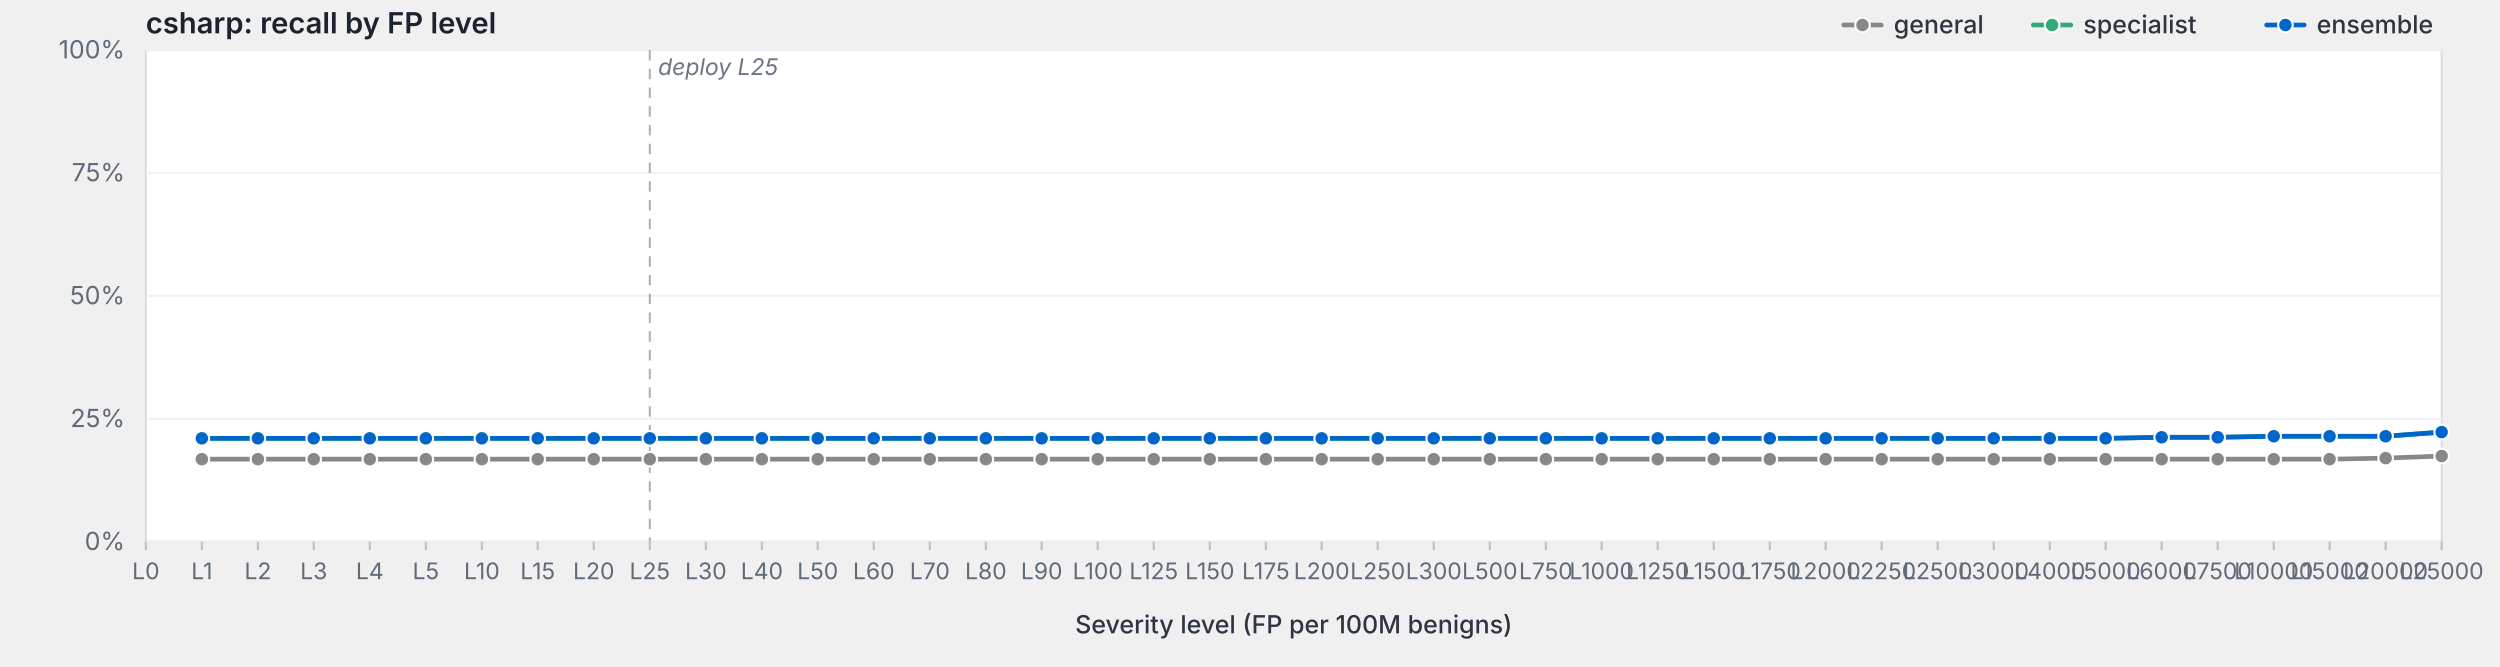
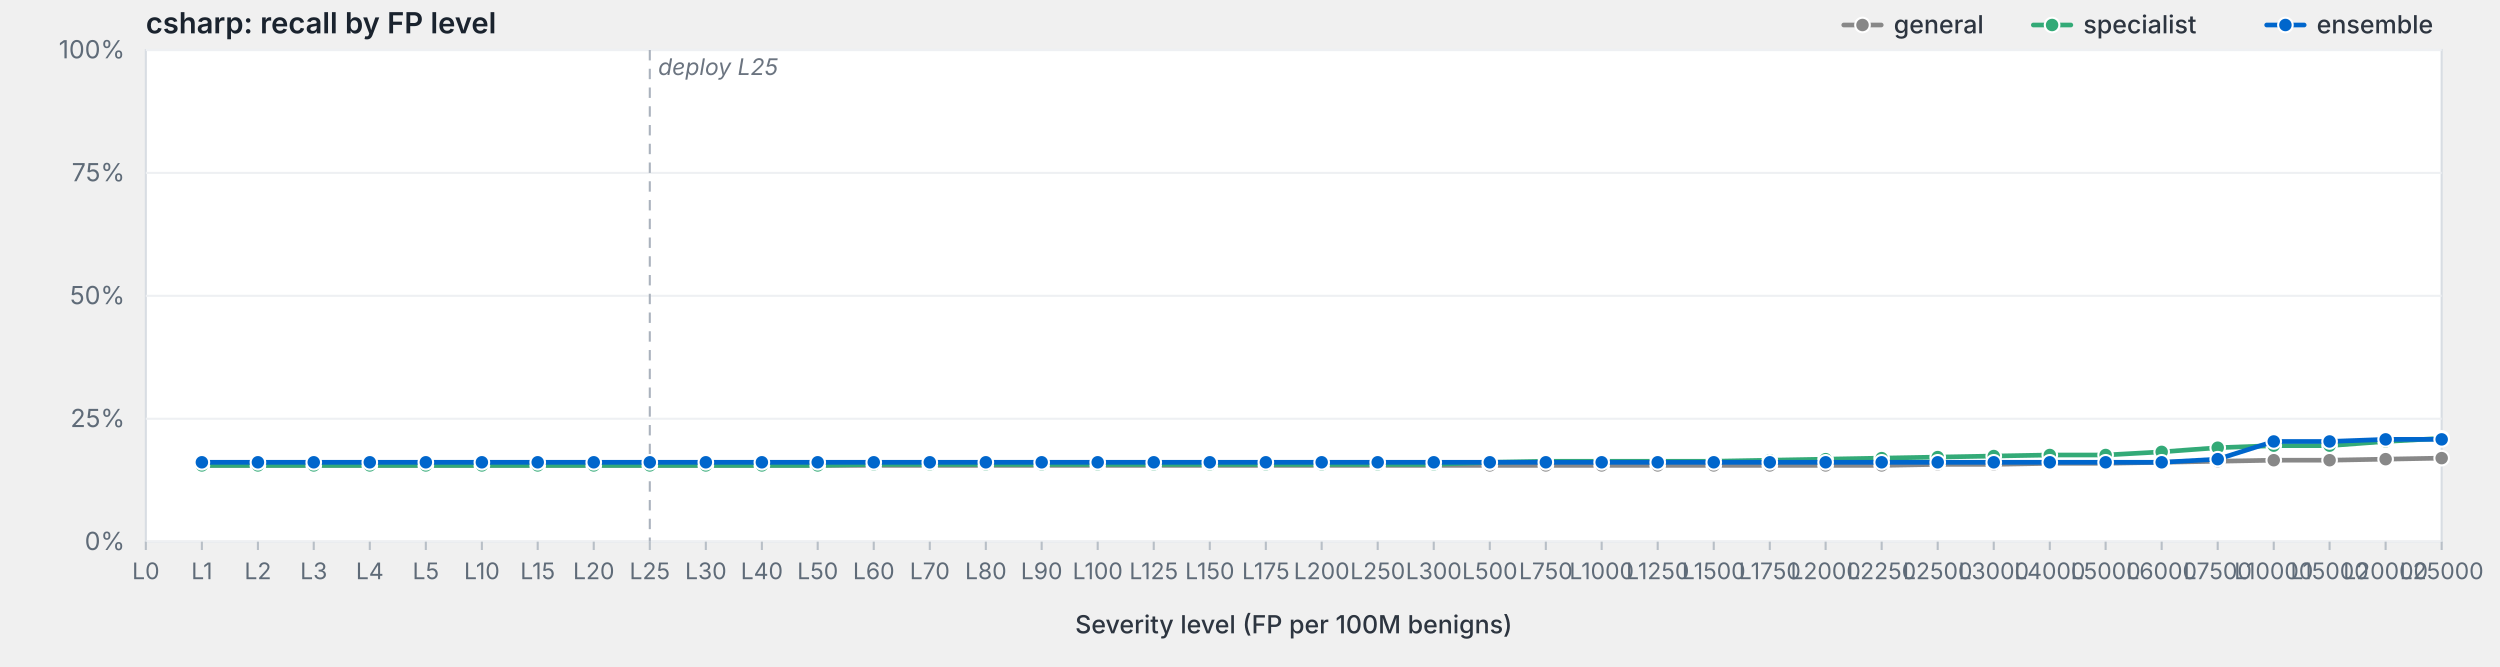
<svg xmlns="http://www.w3.org/2000/svg" viewBox="0 0 1200 320" width="1200" height="320" preserveAspectRatio="xMidYMid meet" role="img" aria-label="csharp: recall by FP level">
  <style>svg { background: #fdfdfd; }.frame { fill: #fff; stroke: #d8dde3; stroke-width: 1; }.grid { stroke: #eef0f3; stroke-width: 1; }.tick { stroke: #b8bfc7; stroke-width: 1; }.axis-label { fill: #5f6b78; font-family: -apple-system, BlinkMacSystemFont, "Segoe UI", system-ui, sans-serif; font-size: 12px; }.x-label { fill: #5f6b78; font-family: -apple-system, BlinkMacSystemFont, "Segoe UI", system-ui, sans-serif; font-size: 11px; }.axis-title { fill: #2d3540; font-family: -apple-system, BlinkMacSystemFont, "Segoe UI", system-ui, sans-serif; font-size: 12px; font-weight: 500; }.title { fill: #1a232e; font-family: -apple-system, BlinkMacSystemFont, "Segoe UI", system-ui, sans-serif; font-size: 14px; font-weight: 600; }.deploy-marker { stroke: #aab2bd; stroke-width: 1; stroke-dasharray: 5,4; }.deploy-label { fill: #6b7480; font-family: -apple-system, BlinkMacSystemFont, "Segoe UI", system-ui, sans-serif; font-size: 11px; font-style: italic; }.curve { fill: none; stroke-width: 2.25; stroke-linejoin: round; stroke-linecap: round; }.marker { stroke: #fff; stroke-width: 1; }.legend-text { fill: #2d3540; font-family: -apple-system, BlinkMacSystemFont, "Segoe UI", system-ui, sans-serif; font-size: 12px; font-weight: 500; }</style>
  <text class="title" x="70" y="16">csharp: recall by FP level</text>
  <rect class="frame" x="70" y="24" width="1102" height="236" />
  <line class="grid" x1="70" y1="260.0" x2="1172" y2="260.0" />
  <text class="axis-label" x="60" y="264.0" text-anchor="end">0%</text>
  <line class="grid" x1="70" y1="201.0" x2="1172" y2="201.0" />
  <text class="axis-label" x="60" y="205.0" text-anchor="end">25%</text>
  <line class="grid" x1="70" y1="142.0" x2="1172" y2="142.0" />
  <text class="axis-label" x="60" y="146.0" text-anchor="end">50%</text>
  <line class="grid" x1="70" y1="83.0" x2="1172" y2="83.0" />
  <text class="axis-label" x="60" y="87.0" text-anchor="end">75%</text>
  <line class="grid" x1="70" y1="24.0" x2="1172" y2="24.0" />
  <text class="axis-label" x="60" y="28.0" text-anchor="end">100%</text>
  <line class="deploy-marker" x1="311.9" y1="24" x2="311.9" y2="260" />
  <text class="deploy-label" x="315.9" y="36" text-anchor="start">deploy L25</text>
  <line class="tick" x1="70.0" y1="260" x2="70.0" y2="264" />
  <text class="x-label" x="70.0" y="278" text-anchor="middle">L0</text>
  <line class="tick" x1="96.9" y1="260" x2="96.9" y2="264" />
  <text class="x-label" x="96.9" y="278" text-anchor="middle">L1</text>
  <line class="tick" x1="123.8" y1="260" x2="123.8" y2="264" />
  <text class="x-label" x="123.8" y="278" text-anchor="middle">L2</text>
  <line class="tick" x1="150.6" y1="260" x2="150.6" y2="264" />
  <text class="x-label" x="150.6" y="278" text-anchor="middle">L3</text>
  <line class="tick" x1="177.5" y1="260" x2="177.5" y2="264" />
  <text class="x-label" x="177.5" y="278" text-anchor="middle">L4</text>
  <line class="tick" x1="204.4" y1="260" x2="204.4" y2="264" />
  <text class="x-label" x="204.4" y="278" text-anchor="middle">L5</text>
  <line class="tick" x1="231.3" y1="260" x2="231.3" y2="264" />
  <text class="x-label" x="231.3" y="278" text-anchor="middle">L10</text>
  <line class="tick" x1="258.1" y1="260" x2="258.1" y2="264" />
  <text class="x-label" x="258.1" y="278" text-anchor="middle">L15</text>
  <line class="tick" x1="285.0" y1="260" x2="285.0" y2="264" />
  <text class="x-label" x="285.0" y="278" text-anchor="middle">L20</text>
  <line class="tick" x1="311.9" y1="260" x2="311.9" y2="264" />
  <text class="x-label" x="311.9" y="278" text-anchor="middle">L25</text>
  <line class="tick" x1="338.8" y1="260" x2="338.8" y2="264" />
  <text class="x-label" x="338.8" y="278" text-anchor="middle">L30</text>
  <line class="tick" x1="365.7" y1="260" x2="365.7" y2="264" />
  <text class="x-label" x="365.7" y="278" text-anchor="middle">L40</text>
  <line class="tick" x1="392.5" y1="260" x2="392.5" y2="264" />
  <text class="x-label" x="392.5" y="278" text-anchor="middle">L50</text>
  <line class="tick" x1="419.4" y1="260" x2="419.4" y2="264" />
  <text class="x-label" x="419.4" y="278" text-anchor="middle">L60</text>
  <line class="tick" x1="446.3" y1="260" x2="446.3" y2="264" />
  <text class="x-label" x="446.3" y="278" text-anchor="middle">L70</text>
  <line class="tick" x1="473.2" y1="260" x2="473.2" y2="264" />
  <text class="x-label" x="473.2" y="278" text-anchor="middle">L80</text>
  <line class="tick" x1="500.0" y1="260" x2="500.0" y2="264" />
  <text class="x-label" x="500.0" y="278" text-anchor="middle">L90</text>
  <line class="tick" x1="526.9" y1="260" x2="526.9" y2="264" />
  <text class="x-label" x="526.9" y="278" text-anchor="middle">L100</text>
  <line class="tick" x1="553.8" y1="260" x2="553.8" y2="264" />
  <text class="x-label" x="553.8" y="278" text-anchor="middle">L125</text>
  <line class="tick" x1="580.7" y1="260" x2="580.7" y2="264" />
  <text class="x-label" x="580.7" y="278" text-anchor="middle">L150</text>
  <line class="tick" x1="607.6" y1="260" x2="607.6" y2="264" />
  <text class="x-label" x="607.6" y="278" text-anchor="middle">L175</text>
  <line class="tick" x1="634.4" y1="260" x2="634.4" y2="264" />
  <text class="x-label" x="634.4" y="278" text-anchor="middle">L200</text>
  <line class="tick" x1="661.3" y1="260" x2="661.3" y2="264" />
  <text class="x-label" x="661.3" y="278" text-anchor="middle">L250</text>
  <line class="tick" x1="688.2" y1="260" x2="688.2" y2="264" />
  <text class="x-label" x="688.2" y="278" text-anchor="middle">L300</text>
  <line class="tick" x1="715.1" y1="260" x2="715.1" y2="264" />
  <text class="x-label" x="715.1" y="278" text-anchor="middle">L500</text>
  <line class="tick" x1="742.0" y1="260" x2="742.0" y2="264" />
  <text class="x-label" x="742.0" y="278" text-anchor="middle">L750</text>
  <line class="tick" x1="768.8" y1="260" x2="768.8" y2="264" />
  <text class="x-label" x="768.8" y="278" text-anchor="middle">L1000</text>
  <line class="tick" x1="795.7" y1="260" x2="795.7" y2="264" />
  <text class="x-label" x="795.7" y="278" text-anchor="middle">L1250</text>
  <line class="tick" x1="822.6" y1="260" x2="822.6" y2="264" />
  <text class="x-label" x="822.6" y="278" text-anchor="middle">L1500</text>
  <line class="tick" x1="849.5" y1="260" x2="849.5" y2="264" />
  <text class="x-label" x="849.5" y="278" text-anchor="middle">L1750</text>
  <line class="tick" x1="876.3" y1="260" x2="876.3" y2="264" />
  <text class="x-label" x="876.3" y="278" text-anchor="middle">L2000</text>
  <line class="tick" x1="903.2" y1="260" x2="903.2" y2="264" />
  <text class="x-label" x="903.2" y="278" text-anchor="middle">L2250</text>
  <line class="tick" x1="930.1" y1="260" x2="930.1" y2="264" />
  <text class="x-label" x="930.1" y="278" text-anchor="middle">L2500</text>
  <line class="tick" x1="957.0" y1="260" x2="957.0" y2="264" />
  <text class="x-label" x="957.0" y="278" text-anchor="middle">L3000</text>
  <line class="tick" x1="983.9" y1="260" x2="983.9" y2="264" />
  <text class="x-label" x="983.9" y="278" text-anchor="middle">L4000</text>
  <line class="tick" x1="1010.7" y1="260" x2="1010.7" y2="264" />
  <text class="x-label" x="1010.7" y="278" text-anchor="middle">L5000</text>
  <line class="tick" x1="1037.6" y1="260" x2="1037.6" y2="264" />
  <text class="x-label" x="1037.6" y="278" text-anchor="middle">L6000</text>
  <line class="tick" x1="1064.5" y1="260" x2="1064.5" y2="264" />
  <text class="x-label" x="1064.5" y="278" text-anchor="middle">L7500</text>
  <line class="tick" x1="1091.4" y1="260" x2="1091.4" y2="264" />
  <text class="x-label" x="1091.4" y="278" text-anchor="middle">L10000</text>
  <line class="tick" x1="1118.2" y1="260" x2="1118.2" y2="264" />
  <text class="x-label" x="1118.2" y="278" text-anchor="middle">L15000</text>
  <line class="tick" x1="1145.1" y1="260" x2="1145.1" y2="264" />
  <text class="x-label" x="1145.1" y="278" text-anchor="middle">L20000</text>
  <line class="tick" x1="1172.0" y1="260" x2="1172.0" y2="264" />
  <text class="x-label" x="1172.0" y="278" text-anchor="middle">L25000</text>
  <text class="axis-title" x="621.0" y="304" text-anchor="middle">Severity level (FP per 100M benigns)</text>
-   <path class="curve" d="M96.9,220.4 L123.8,220.4 L150.6,220.4 L177.5,220.4 L204.4,220.4 L231.3,220.4 L258.1,220.4 L285.0,220.4 L311.9,220.4 L338.8,220.4 L365.7,220.4 L392.5,220.4 L419.4,220.4 L446.3,220.4 L473.2,220.4 L500.0,220.4 L526.9,220.4 L553.8,220.4 L580.7,220.4 L607.6,220.4 L634.4,220.4 L661.3,220.4 L688.2,220.4 L715.1,220.4 L742.0,220.4 L768.8,220.4 L795.7,220.4 L822.6,220.4 L849.5,220.4 L876.3,220.4 L903.2,220.4 L930.1,220.4 L957.0,220.4 L983.9,220.4 L1010.7,220.4 L1037.6,220.4 L1064.5,220.4 L1091.4,220.4 L1118.2,220.4 L1145.1,219.9 L1172.0,218.9" stroke="#888" />
-   <circle class="marker" cx="96.9" cy="220.4" r="3.5" fill="#888" />
-   <circle class="marker" cx="123.8" cy="220.4" r="3.5" fill="#888" />
-   <circle class="marker" cx="150.6" cy="220.4" r="3.5" fill="#888" />
-   <circle class="marker" cx="177.5" cy="220.4" r="3.5" fill="#888" />
-   <circle class="marker" cx="204.4" cy="220.4" r="3.5" fill="#888" />
-   <circle class="marker" cx="231.3" cy="220.4" r="3.5" fill="#888" />
-   <circle class="marker" cx="258.1" cy="220.4" r="3.5" fill="#888" />
-   <circle class="marker" cx="285.0" cy="220.4" r="3.5" fill="#888" />
-   <circle class="marker" cx="311.9" cy="220.4" r="3.5" fill="#888" />
-   <circle class="marker" cx="338.8" cy="220.4" r="3.5" fill="#888" />
-   <circle class="marker" cx="365.7" cy="220.4" r="3.5" fill="#888" />
-   <circle class="marker" cx="392.5" cy="220.4" r="3.5" fill="#888" />
-   <circle class="marker" cx="419.4" cy="220.4" r="3.5" fill="#888" />
-   <circle class="marker" cx="446.3" cy="220.4" r="3.5" fill="#888" />
-   <circle class="marker" cx="473.2" cy="220.4" r="3.5" fill="#888" />
-   <circle class="marker" cx="500.0" cy="220.4" r="3.5" fill="#888" />
-   <circle class="marker" cx="526.9" cy="220.4" r="3.5" fill="#888" />
-   <circle class="marker" cx="553.8" cy="220.4" r="3.5" fill="#888" />
-   <circle class="marker" cx="580.7" cy="220.4" r="3.5" fill="#888" />
-   <circle class="marker" cx="607.6" cy="220.4" r="3.5" fill="#888" />
-   <circle class="marker" cx="634.4" cy="220.4" r="3.5" fill="#888" />
-   <circle class="marker" cx="661.3" cy="220.4" r="3.5" fill="#888" />
-   <circle class="marker" cx="688.2" cy="220.4" r="3.5" fill="#888" />
-   <circle class="marker" cx="715.1" cy="220.4" r="3.5" fill="#888" />
-   <circle class="marker" cx="742.0" cy="220.4" r="3.5" fill="#888" />
-   <circle class="marker" cx="768.8" cy="220.4" r="3.5" fill="#888" />
-   <circle class="marker" cx="795.7" cy="220.4" r="3.5" fill="#888" />
-   <circle class="marker" cx="822.6" cy="220.4" r="3.5" fill="#888" />
-   <circle class="marker" cx="849.5" cy="220.4" r="3.5" fill="#888" />
-   <circle class="marker" cx="876.3" cy="220.4" r="3.5" fill="#888" />
-   <circle class="marker" cx="903.2" cy="220.4" r="3.5" fill="#888" />
-   <circle class="marker" cx="930.1" cy="220.4" r="3.5" fill="#888" />
-   <circle class="marker" cx="957.0" cy="220.4" r="3.5" fill="#888" />
-   <circle class="marker" cx="983.9" cy="220.4" r="3.5" fill="#888" />
-   <circle class="marker" cx="1010.7" cy="220.4" r="3.5" fill="#888" />
-   <circle class="marker" cx="1037.6" cy="220.4" r="3.5" fill="#888" />
-   <circle class="marker" cx="1064.5" cy="220.4" r="3.5" fill="#888" />
-   <circle class="marker" cx="1091.4" cy="220.4" r="3.5" fill="#888" />
-   <circle class="marker" cx="1118.2" cy="220.4" r="3.5" fill="#888" />
-   <circle class="marker" cx="1145.1" cy="219.9" r="3.5" fill="#888" />
-   <circle class="marker" cx="1172.0" cy="218.9" r="3.5" fill="#888" />
-   <path class="curve" d="M96.9,210.4 L123.8,210.4 L150.6,210.4 L177.5,210.4 L204.4,210.4 L231.3,210.4 L258.1,210.4 L285.0,210.4 L311.9,210.4 L338.8,210.4 L365.7,210.4 L392.5,210.4 L419.4,210.4 L446.3,210.4 L473.2,210.4 L500.0,210.4 L526.9,210.4 L553.8,210.4 L580.7,210.4 L607.6,210.4 L634.4,210.4 L661.3,210.4 L688.2,210.4 L715.1,210.4 L742.0,210.4 L768.8,210.4 L795.7,210.4 L822.6,210.4 L849.5,210.4 L876.3,210.4 L903.2,210.4 L930.1,210.4 L957.0,210.4 L983.9,210.4 L1010.7,210.4 L1037.6,209.9 L1064.5,209.9 L1091.4,209.4 L1118.2,209.4 L1145.1,209.4 L1172.0,207.4" stroke="#3a7" />
-   <circle class="marker" cx="96.9" cy="210.4" r="3.5" fill="#3a7" />
-   <circle class="marker" cx="123.8" cy="210.4" r="3.5" fill="#3a7" />
-   <circle class="marker" cx="150.6" cy="210.4" r="3.5" fill="#3a7" />
-   <circle class="marker" cx="177.5" cy="210.4" r="3.5" fill="#3a7" />
-   <circle class="marker" cx="204.4" cy="210.4" r="3.5" fill="#3a7" />
-   <circle class="marker" cx="231.3" cy="210.4" r="3.5" fill="#3a7" />
-   <circle class="marker" cx="258.1" cy="210.4" r="3.5" fill="#3a7" />
-   <circle class="marker" cx="285.0" cy="210.4" r="3.5" fill="#3a7" />
-   <circle class="marker" cx="311.9" cy="210.4" r="3.5" fill="#3a7" />
-   <circle class="marker" cx="338.8" cy="210.4" r="3.5" fill="#3a7" />
-   <circle class="marker" cx="365.7" cy="210.4" r="3.5" fill="#3a7" />
-   <circle class="marker" cx="392.5" cy="210.4" r="3.5" fill="#3a7" />
-   <circle class="marker" cx="419.4" cy="210.4" r="3.5" fill="#3a7" />
-   <circle class="marker" cx="446.3" cy="210.4" r="3.5" fill="#3a7" />
-   <circle class="marker" cx="473.2" cy="210.4" r="3.5" fill="#3a7" />
-   <circle class="marker" cx="500.0" cy="210.4" r="3.5" fill="#3a7" />
-   <circle class="marker" cx="526.9" cy="210.4" r="3.5" fill="#3a7" />
-   <circle class="marker" cx="553.8" cy="210.4" r="3.5" fill="#3a7" />
-   <circle class="marker" cx="580.7" cy="210.4" r="3.5" fill="#3a7" />
-   <circle class="marker" cx="607.6" cy="210.4" r="3.5" fill="#3a7" />
-   <circle class="marker" cx="634.4" cy="210.4" r="3.5" fill="#3a7" />
-   <circle class="marker" cx="661.3" cy="210.4" r="3.5" fill="#3a7" />
-   <circle class="marker" cx="688.2" cy="210.4" r="3.5" fill="#3a7" />
-   <circle class="marker" cx="715.1" cy="210.4" r="3.5" fill="#3a7" />
-   <circle class="marker" cx="742.0" cy="210.4" r="3.5" fill="#3a7" />
-   <circle class="marker" cx="768.8" cy="210.4" r="3.5" fill="#3a7" />
-   <circle class="marker" cx="795.7" cy="210.4" r="3.5" fill="#3a7" />
-   <circle class="marker" cx="822.6" cy="210.4" r="3.5" fill="#3a7" />
-   <circle class="marker" cx="849.5" cy="210.4" r="3.5" fill="#3a7" />
-   <circle class="marker" cx="876.3" cy="210.4" r="3.5" fill="#3a7" />
-   <circle class="marker" cx="903.2" cy="210.4" r="3.5" fill="#3a7" />
-   <circle class="marker" cx="930.1" cy="210.4" r="3.5" fill="#3a7" />
-   <circle class="marker" cx="957.0" cy="210.4" r="3.5" fill="#3a7" />
-   <circle class="marker" cx="983.9" cy="210.4" r="3.5" fill="#3a7" />
-   <circle class="marker" cx="1010.7" cy="210.4" r="3.5" fill="#3a7" />
-   <circle class="marker" cx="1037.6" cy="209.9" r="3.5" fill="#3a7" />
-   <circle class="marker" cx="1064.5" cy="209.9" r="3.5" fill="#3a7" />
-   <circle class="marker" cx="1091.4" cy="209.4" r="3.5" fill="#3a7" />
-   <circle class="marker" cx="1118.2" cy="209.4" r="3.5" fill="#3a7" />
-   <circle class="marker" cx="1145.1" cy="209.4" r="3.5" fill="#3a7" />
-   <circle class="marker" cx="1172.0" cy="207.4" r="3.5" fill="#3a7" />
-   <path class="curve" d="M96.9,210.4 L123.8,210.4 L150.6,210.4 L177.5,210.4 L204.4,210.4 L231.3,210.4 L258.1,210.4 L285.0,210.4 L311.9,210.4 L338.8,210.4 L365.7,210.4 L392.5,210.4 L419.4,210.4 L446.3,210.4 L473.2,210.4 L500.0,210.4 L526.9,210.4 L553.8,210.4 L580.7,210.4 L607.6,210.4 L634.4,210.4 L661.3,210.4 L688.2,210.4 L715.1,210.4 L742.0,210.4 L768.8,210.4 L795.7,210.4 L822.6,210.4 L849.5,210.4 L876.3,210.4 L903.2,210.4 L930.1,210.4 L957.0,210.4 L983.9,210.4 L1010.7,210.4 L1037.6,209.9 L1064.5,209.9 L1091.4,209.4 L1118.2,209.4 L1145.1,209.4 L1172.0,207.4" stroke="#06c" />
-   <circle class="marker" cx="96.9" cy="210.4" r="3.5" fill="#06c" />
-   <circle class="marker" cx="123.8" cy="210.4" r="3.5" fill="#06c" />
-   <circle class="marker" cx="150.6" cy="210.4" r="3.5" fill="#06c" />
-   <circle class="marker" cx="177.5" cy="210.4" r="3.5" fill="#06c" />
-   <circle class="marker" cx="204.4" cy="210.4" r="3.5" fill="#06c" />
-   <circle class="marker" cx="231.3" cy="210.4" r="3.5" fill="#06c" />
-   <circle class="marker" cx="258.1" cy="210.4" r="3.5" fill="#06c" />
-   <circle class="marker" cx="285.0" cy="210.4" r="3.5" fill="#06c" />
-   <circle class="marker" cx="311.9" cy="210.4" r="3.5" fill="#06c" />
-   <circle class="marker" cx="338.8" cy="210.4" r="3.5" fill="#06c" />
-   <circle class="marker" cx="365.7" cy="210.4" r="3.5" fill="#06c" />
-   <circle class="marker" cx="392.5" cy="210.4" r="3.5" fill="#06c" />
-   <circle class="marker" cx="419.4" cy="210.4" r="3.5" fill="#06c" />
-   <circle class="marker" cx="446.3" cy="210.4" r="3.5" fill="#06c" />
-   <circle class="marker" cx="473.2" cy="210.4" r="3.5" fill="#06c" />
-   <circle class="marker" cx="500.0" cy="210.4" r="3.5" fill="#06c" />
-   <circle class="marker" cx="526.9" cy="210.4" r="3.5" fill="#06c" />
-   <circle class="marker" cx="553.8" cy="210.4" r="3.5" fill="#06c" />
-   <circle class="marker" cx="580.7" cy="210.4" r="3.5" fill="#06c" />
-   <circle class="marker" cx="607.6" cy="210.4" r="3.5" fill="#06c" />
-   <circle class="marker" cx="634.4" cy="210.4" r="3.5" fill="#06c" />
-   <circle class="marker" cx="661.3" cy="210.4" r="3.5" fill="#06c" />
-   <circle class="marker" cx="688.2" cy="210.4" r="3.5" fill="#06c" />
-   <circle class="marker" cx="715.1" cy="210.4" r="3.5" fill="#06c" />
-   <circle class="marker" cx="742.0" cy="210.4" r="3.5" fill="#06c" />
-   <circle class="marker" cx="768.8" cy="210.4" r="3.5" fill="#06c" />
-   <circle class="marker" cx="795.7" cy="210.4" r="3.5" fill="#06c" />
-   <circle class="marker" cx="822.6" cy="210.4" r="3.5" fill="#06c" />
-   <circle class="marker" cx="849.5" cy="210.4" r="3.5" fill="#06c" />
-   <circle class="marker" cx="876.3" cy="210.4" r="3.5" fill="#06c" />
-   <circle class="marker" cx="903.2" cy="210.4" r="3.5" fill="#06c" />
-   <circle class="marker" cx="930.1" cy="210.4" r="3.5" fill="#06c" />
-   <circle class="marker" cx="957.0" cy="210.4" r="3.5" fill="#06c" />
-   <circle class="marker" cx="983.9" cy="210.4" r="3.5" fill="#06c" />
-   <circle class="marker" cx="1010.7" cy="210.4" r="3.5" fill="#06c" />
-   <circle class="marker" cx="1037.6" cy="209.9" r="3.5" fill="#06c" />
-   <circle class="marker" cx="1064.5" cy="209.9" r="3.5" fill="#06c" />
-   <circle class="marker" cx="1091.4" cy="209.4" r="3.5" fill="#06c" />
-   <circle class="marker" cx="1118.2" cy="209.4" r="3.5" fill="#06c" />
-   <circle class="marker" cx="1145.1" cy="209.4" r="3.5" fill="#06c" />
-   <circle class="marker" cx="1172.0" cy="207.4" r="3.5" fill="#06c" />
+   <path class="curve" d="M96.9,223.4 L123.8,223.4 L150.6,223.4 L177.5,223.4 L204.4,223.4 L231.3,223.4 L258.1,223.4 L285.0,223.4 L311.9,223.4 L338.8,223.4 L365.7,223.4 L392.5,223.4 L419.4,223.4 L446.3,223.4 L473.2,223.4 L500.0,223.4 L526.9,223.4 L553.8,223.4 L580.7,223.4 L607.6,223.4 L634.4,223.4 L661.3,223.4 L688.2,223.4 L715.1,223.4 L742.0,223.4 L768.8,223.4 L795.7,223.4 L822.6,223.4 L849.5,223.4 L876.3,223.4 L903.2,223.4 L930.1,222.9 L957.0,222.9 L983.9,222.4 L1010.7,222.4 L1037.6,221.9 L1064.5,221.4 L1091.4,220.9 L1118.2,220.9 L1145.1,220.4 L1172.0,219.9" stroke="#888" />
+   <circle class="marker" cx="96.9" cy="223.4" r="3.5" fill="#888" />
+   <circle class="marker" cx="123.8" cy="223.4" r="3.5" fill="#888" />
+   <circle class="marker" cx="150.6" cy="223.4" r="3.5" fill="#888" />
+   <circle class="marker" cx="177.5" cy="223.4" r="3.5" fill="#888" />
+   <circle class="marker" cx="204.4" cy="223.4" r="3.5" fill="#888" />
+   <circle class="marker" cx="231.3" cy="223.4" r="3.5" fill="#888" />
+   <circle class="marker" cx="258.1" cy="223.4" r="3.5" fill="#888" />
+   <circle class="marker" cx="285.0" cy="223.4" r="3.5" fill="#888" />
+   <circle class="marker" cx="311.9" cy="223.4" r="3.5" fill="#888" />
+   <circle class="marker" cx="338.8" cy="223.4" r="3.5" fill="#888" />
+   <circle class="marker" cx="365.7" cy="223.4" r="3.5" fill="#888" />
+   <circle class="marker" cx="392.5" cy="223.4" r="3.5" fill="#888" />
+   <circle class="marker" cx="419.4" cy="223.4" r="3.5" fill="#888" />
+   <circle class="marker" cx="446.3" cy="223.4" r="3.5" fill="#888" />
+   <circle class="marker" cx="473.2" cy="223.4" r="3.5" fill="#888" />
+   <circle class="marker" cx="500.0" cy="223.4" r="3.5" fill="#888" />
+   <circle class="marker" cx="526.9" cy="223.4" r="3.5" fill="#888" />
+   <circle class="marker" cx="553.8" cy="223.4" r="3.5" fill="#888" />
+   <circle class="marker" cx="580.7" cy="223.4" r="3.5" fill="#888" />
+   <circle class="marker" cx="607.6" cy="223.4" r="3.5" fill="#888" />
+   <circle class="marker" cx="634.4" cy="223.4" r="3.5" fill="#888" />
+   <circle class="marker" cx="661.3" cy="223.4" r="3.5" fill="#888" />
+   <circle class="marker" cx="688.2" cy="223.4" r="3.5" fill="#888" />
+   <circle class="marker" cx="715.1" cy="223.4" r="3.5" fill="#888" />
+   <circle class="marker" cx="742.0" cy="223.4" r="3.5" fill="#888" />
+   <circle class="marker" cx="768.8" cy="223.4" r="3.5" fill="#888" />
+   <circle class="marker" cx="795.7" cy="223.4" r="3.5" fill="#888" />
+   <circle class="marker" cx="822.6" cy="223.4" r="3.5" fill="#888" />
+   <circle class="marker" cx="849.5" cy="223.4" r="3.5" fill="#888" />
+   <circle class="marker" cx="876.3" cy="223.4" r="3.5" fill="#888" />
+   <circle class="marker" cx="903.2" cy="223.4" r="3.5" fill="#888" />
+   <circle class="marker" cx="930.1" cy="222.9" r="3.5" fill="#888" />
+   <circle class="marker" cx="957.0" cy="222.9" r="3.5" fill="#888" />
+   <circle class="marker" cx="983.9" cy="222.4" r="3.5" fill="#888" />
+   <circle class="marker" cx="1010.7" cy="222.4" r="3.5" fill="#888" />
+   <circle class="marker" cx="1037.6" cy="221.9" r="3.5" fill="#888" />
+   <circle class="marker" cx="1064.5" cy="221.4" r="3.5" fill="#888" />
+   <circle class="marker" cx="1091.4" cy="220.9" r="3.5" fill="#888" />
+   <circle class="marker" cx="1118.2" cy="220.9" r="3.5" fill="#888" />
+   <circle class="marker" cx="1145.1" cy="220.4" r="3.5" fill="#888" />
+   <circle class="marker" cx="1172.0" cy="219.9" r="3.5" fill="#888" />
+   <path class="curve" d="M96.9,223.4 L123.8,223.4 L150.6,223.4 L177.5,223.4 L204.4,223.4 L231.3,223.4 L258.1,223.4 L285.0,223.4 L311.9,223.4 L338.8,223.4 L365.7,223.4 L392.5,223.4 L419.4,222.9 L446.3,222.9 L473.2,222.9 L500.0,222.9 L526.9,222.9 L553.8,222.9 L580.7,222.9 L607.6,222.9 L634.4,222.9 L661.3,222.9 L688.2,222.9 L715.1,221.9 L742.0,221.4 L768.8,221.4 L795.7,221.4 L822.6,221.4 L849.5,220.9 L876.3,220.4 L903.2,219.9 L930.1,219.4 L957.0,218.9 L983.9,218.4 L1010.7,218.4 L1037.6,216.9 L1064.5,214.9 L1091.4,213.9 L1118.2,213.9 L1145.1,211.9 L1172.0,210.4" stroke="#3a7" />
+   <circle class="marker" cx="96.9" cy="223.4" r="3.5" fill="#3a7" />
+   <circle class="marker" cx="123.8" cy="223.4" r="3.5" fill="#3a7" />
+   <circle class="marker" cx="150.6" cy="223.4" r="3.5" fill="#3a7" />
+   <circle class="marker" cx="177.5" cy="223.4" r="3.5" fill="#3a7" />
+   <circle class="marker" cx="204.4" cy="223.4" r="3.5" fill="#3a7" />
+   <circle class="marker" cx="231.3" cy="223.4" r="3.5" fill="#3a7" />
+   <circle class="marker" cx="258.1" cy="223.4" r="3.5" fill="#3a7" />
+   <circle class="marker" cx="285.0" cy="223.4" r="3.5" fill="#3a7" />
+   <circle class="marker" cx="311.9" cy="223.4" r="3.5" fill="#3a7" />
+   <circle class="marker" cx="338.8" cy="223.4" r="3.5" fill="#3a7" />
+   <circle class="marker" cx="365.7" cy="223.4" r="3.5" fill="#3a7" />
+   <circle class="marker" cx="392.5" cy="223.4" r="3.5" fill="#3a7" />
+   <circle class="marker" cx="419.4" cy="222.9" r="3.5" fill="#3a7" />
+   <circle class="marker" cx="446.3" cy="222.9" r="3.5" fill="#3a7" />
+   <circle class="marker" cx="473.2" cy="222.9" r="3.5" fill="#3a7" />
+   <circle class="marker" cx="500.0" cy="222.9" r="3.5" fill="#3a7" />
+   <circle class="marker" cx="526.9" cy="222.9" r="3.5" fill="#3a7" />
+   <circle class="marker" cx="553.8" cy="222.9" r="3.5" fill="#3a7" />
+   <circle class="marker" cx="580.7" cy="222.9" r="3.5" fill="#3a7" />
+   <circle class="marker" cx="607.6" cy="222.9" r="3.5" fill="#3a7" />
+   <circle class="marker" cx="634.4" cy="222.9" r="3.5" fill="#3a7" />
+   <circle class="marker" cx="661.3" cy="222.9" r="3.5" fill="#3a7" />
+   <circle class="marker" cx="688.2" cy="222.9" r="3.5" fill="#3a7" />
+   <circle class="marker" cx="715.1" cy="221.9" r="3.5" fill="#3a7" />
+   <circle class="marker" cx="742.0" cy="221.4" r="3.5" fill="#3a7" />
+   <circle class="marker" cx="768.8" cy="221.4" r="3.5" fill="#3a7" />
+   <circle class="marker" cx="795.7" cy="221.4" r="3.5" fill="#3a7" />
+   <circle class="marker" cx="822.6" cy="221.4" r="3.5" fill="#3a7" />
+   <circle class="marker" cx="849.5" cy="220.9" r="3.5" fill="#3a7" />
+   <circle class="marker" cx="876.3" cy="220.4" r="3.5" fill="#3a7" />
+   <circle class="marker" cx="903.2" cy="219.9" r="3.5" fill="#3a7" />
+   <circle class="marker" cx="930.1" cy="219.4" r="3.5" fill="#3a7" />
+   <circle class="marker" cx="957.0" cy="218.9" r="3.5" fill="#3a7" />
+   <circle class="marker" cx="983.9" cy="218.4" r="3.5" fill="#3a7" />
+   <circle class="marker" cx="1010.7" cy="218.4" r="3.5" fill="#3a7" />
+   <circle class="marker" cx="1037.6" cy="216.9" r="3.5" fill="#3a7" />
+   <circle class="marker" cx="1064.5" cy="214.9" r="3.5" fill="#3a7" />
+   <circle class="marker" cx="1091.4" cy="213.9" r="3.5" fill="#3a7" />
+   <circle class="marker" cx="1118.2" cy="213.9" r="3.5" fill="#3a7" />
+   <circle class="marker" cx="1145.1" cy="211.9" r="3.5" fill="#3a7" />
+   <circle class="marker" cx="1172.0" cy="210.4" r="3.5" fill="#3a7" />
+   <path class="curve" d="M96.9,221.9 L123.8,221.9 L150.6,221.9 L177.5,221.9 L204.4,221.9 L231.3,221.9 L258.1,221.9 L285.0,221.9 L311.9,221.9 L338.8,221.9 L365.7,221.9 L392.5,221.9 L419.4,221.9 L446.3,221.9 L473.2,221.9 L500.0,221.9 L526.9,221.9 L553.8,221.9 L580.7,221.9 L607.6,221.9 L634.4,221.9 L661.3,221.9 L688.2,221.9 L715.1,221.9 L742.0,221.9 L768.8,221.9 L795.7,221.9 L822.6,221.9 L849.5,221.9 L876.3,221.9 L903.2,221.9 L930.1,221.9 L957.0,221.9 L983.9,221.9 L1010.7,221.9 L1037.6,221.9 L1064.5,220.4 L1091.4,211.9 L1118.2,211.9 L1145.1,210.9 L1172.0,210.9" stroke="#06c" />
+   <circle class="marker" cx="96.9" cy="221.9" r="3.5" fill="#06c" />
+   <circle class="marker" cx="123.8" cy="221.9" r="3.5" fill="#06c" />
+   <circle class="marker" cx="150.6" cy="221.9" r="3.5" fill="#06c" />
+   <circle class="marker" cx="177.5" cy="221.9" r="3.5" fill="#06c" />
+   <circle class="marker" cx="204.4" cy="221.9" r="3.5" fill="#06c" />
+   <circle class="marker" cx="231.3" cy="221.9" r="3.5" fill="#06c" />
+   <circle class="marker" cx="258.1" cy="221.9" r="3.5" fill="#06c" />
+   <circle class="marker" cx="285.0" cy="221.9" r="3.5" fill="#06c" />
+   <circle class="marker" cx="311.9" cy="221.9" r="3.5" fill="#06c" />
+   <circle class="marker" cx="338.8" cy="221.9" r="3.5" fill="#06c" />
+   <circle class="marker" cx="365.7" cy="221.9" r="3.5" fill="#06c" />
+   <circle class="marker" cx="392.5" cy="221.9" r="3.5" fill="#06c" />
+   <circle class="marker" cx="419.4" cy="221.9" r="3.5" fill="#06c" />
+   <circle class="marker" cx="446.3" cy="221.9" r="3.5" fill="#06c" />
+   <circle class="marker" cx="473.2" cy="221.9" r="3.5" fill="#06c" />
+   <circle class="marker" cx="500.0" cy="221.9" r="3.5" fill="#06c" />
+   <circle class="marker" cx="526.9" cy="221.9" r="3.5" fill="#06c" />
+   <circle class="marker" cx="553.8" cy="221.9" r="3.5" fill="#06c" />
+   <circle class="marker" cx="580.7" cy="221.9" r="3.5" fill="#06c" />
+   <circle class="marker" cx="607.6" cy="221.9" r="3.5" fill="#06c" />
+   <circle class="marker" cx="634.4" cy="221.9" r="3.5" fill="#06c" />
+   <circle class="marker" cx="661.3" cy="221.9" r="3.5" fill="#06c" />
+   <circle class="marker" cx="688.2" cy="221.9" r="3.5" fill="#06c" />
+   <circle class="marker" cx="715.1" cy="221.9" r="3.5" fill="#06c" />
+   <circle class="marker" cx="742.0" cy="221.9" r="3.5" fill="#06c" />
+   <circle class="marker" cx="768.8" cy="221.9" r="3.5" fill="#06c" />
+   <circle class="marker" cx="795.7" cy="221.9" r="3.5" fill="#06c" />
+   <circle class="marker" cx="822.6" cy="221.9" r="3.5" fill="#06c" />
+   <circle class="marker" cx="849.5" cy="221.9" r="3.5" fill="#06c" />
+   <circle class="marker" cx="876.3" cy="221.9" r="3.5" fill="#06c" />
+   <circle class="marker" cx="903.2" cy="221.9" r="3.5" fill="#06c" />
+   <circle class="marker" cx="930.1" cy="221.9" r="3.5" fill="#06c" />
+   <circle class="marker" cx="957.0" cy="221.9" r="3.5" fill="#06c" />
+   <circle class="marker" cx="983.9" cy="221.9" r="3.5" fill="#06c" />
+   <circle class="marker" cx="1010.7" cy="221.9" r="3.5" fill="#06c" />
+   <circle class="marker" cx="1037.6" cy="221.9" r="3.5" fill="#06c" />
+   <circle class="marker" cx="1064.5" cy="220.4" r="3.5" fill="#06c" />
+   <circle class="marker" cx="1091.4" cy="211.9" r="3.5" fill="#06c" />
+   <circle class="marker" cx="1118.2" cy="211.9" r="3.5" fill="#06c" />
+   <circle class="marker" cx="1145.1" cy="210.9" r="3.5" fill="#06c" />
+   <circle class="marker" cx="1172.0" cy="210.9" r="3.5" fill="#06c" />
  <line x1="1088.0" y1="12.0" x2="1106.0" y2="12.0" stroke="#06c" stroke-width="2.25" stroke-linecap="round" />
  <circle cx="1097.0" cy="12.0" r="3.5" fill="#06c" stroke="#fff" stroke-width="1" />
  <text class="legend-text" x="1112.0" y="16.0">ensemble</text>
  <line x1="976.0" y1="12.0" x2="994.0" y2="12.0" stroke="#3a7" stroke-width="2.25" stroke-linecap="round" />
  <circle cx="985.0" cy="12.0" r="3.5" fill="#3a7" stroke="#fff" stroke-width="1" />
  <text class="legend-text" x="1000.0" y="16.0">specialist</text>
  <line x1="885.0" y1="12.0" x2="903.0" y2="12.0" stroke="#888" stroke-width="2.25" stroke-linecap="round" />
  <circle cx="894.0" cy="12.0" r="3.5" fill="#888" stroke="#fff" stroke-width="1" />
  <text class="legend-text" x="909.0" y="16.0">general</text>
</svg>
